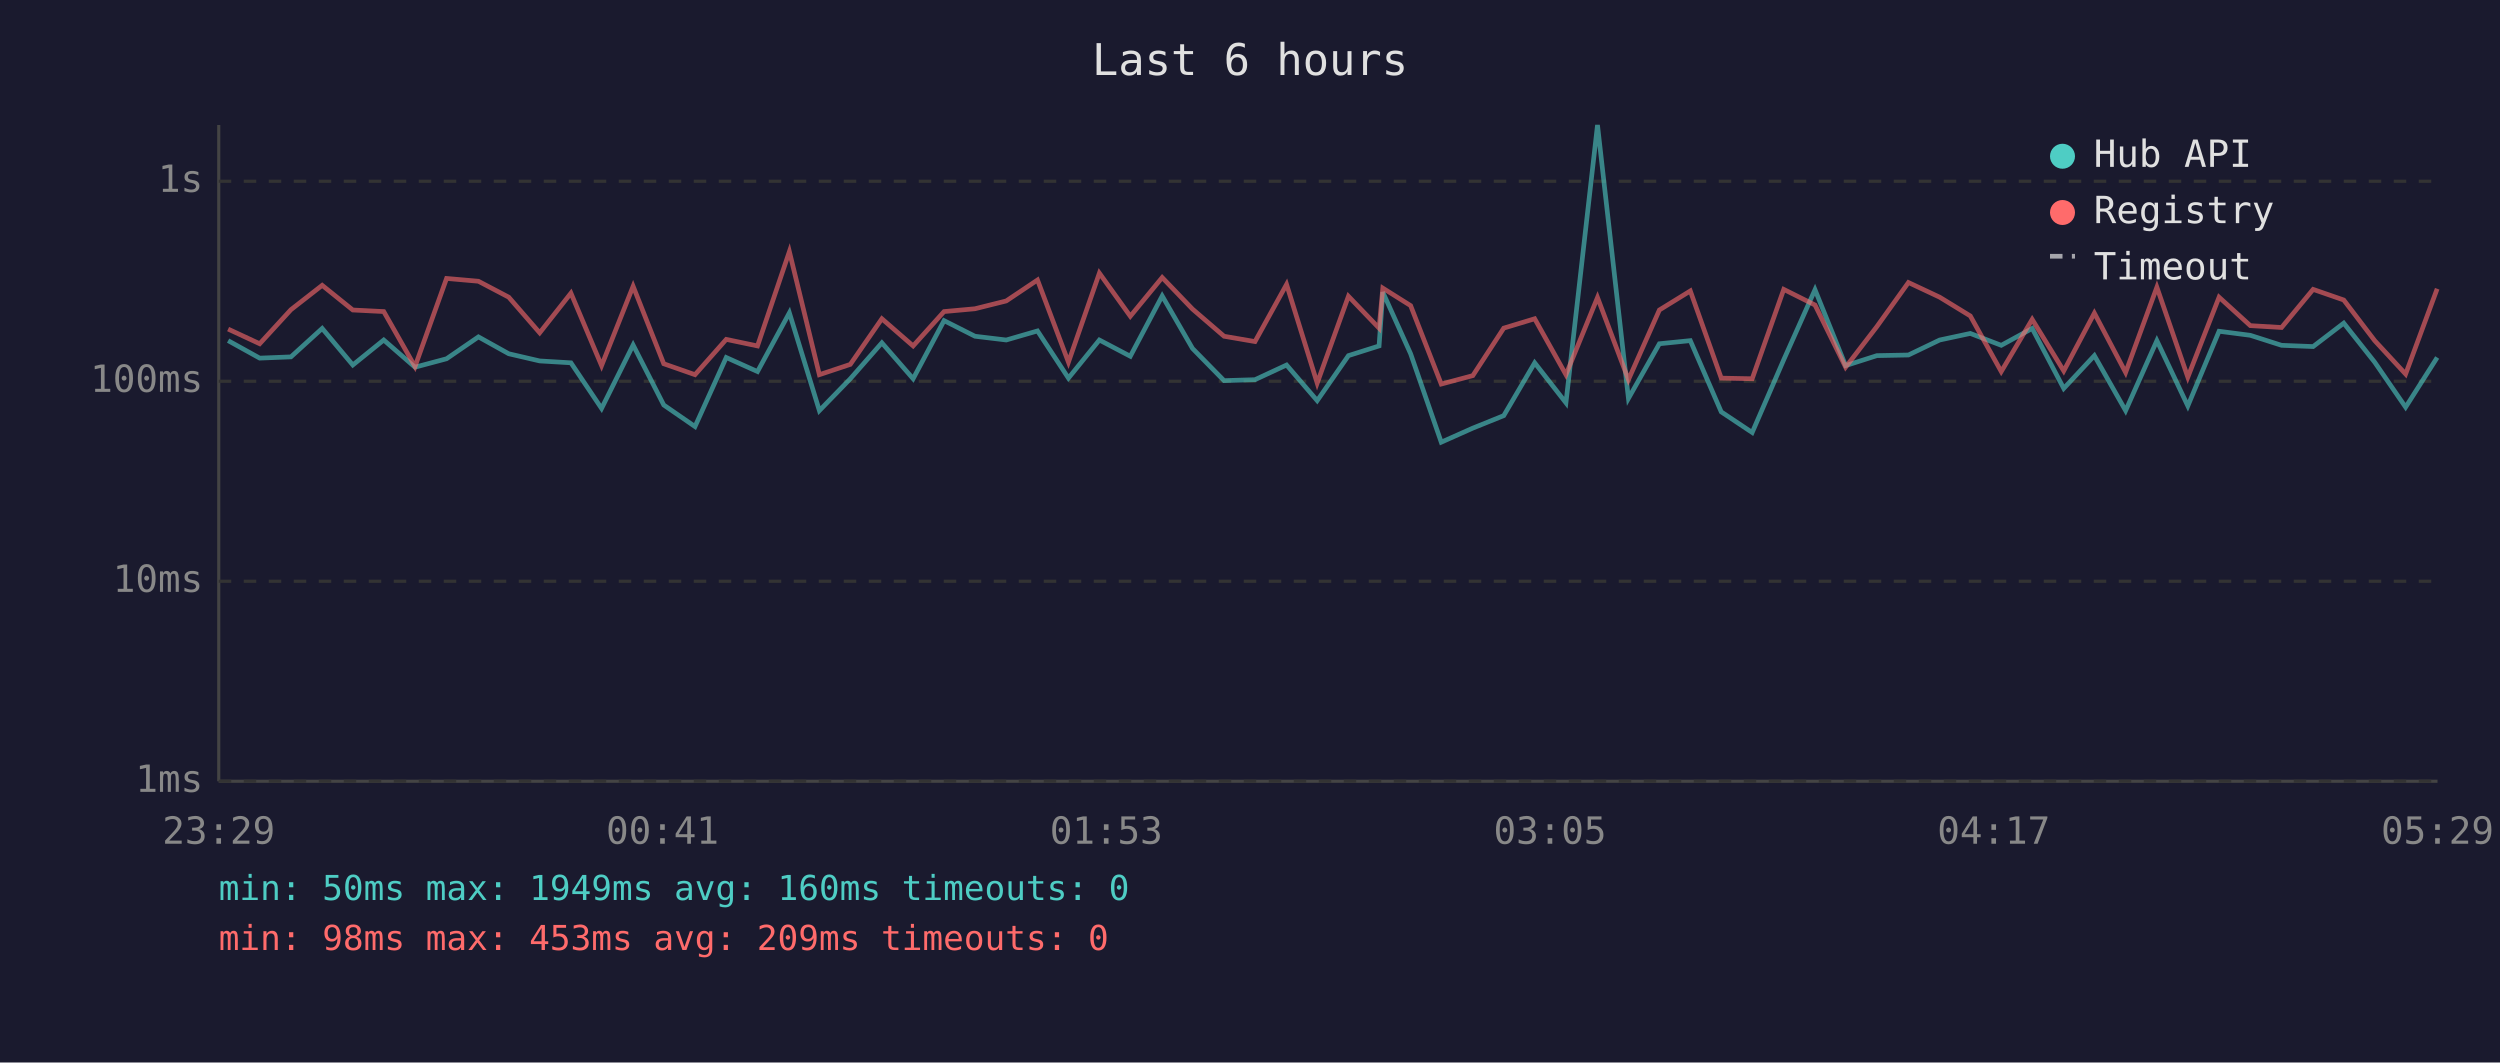
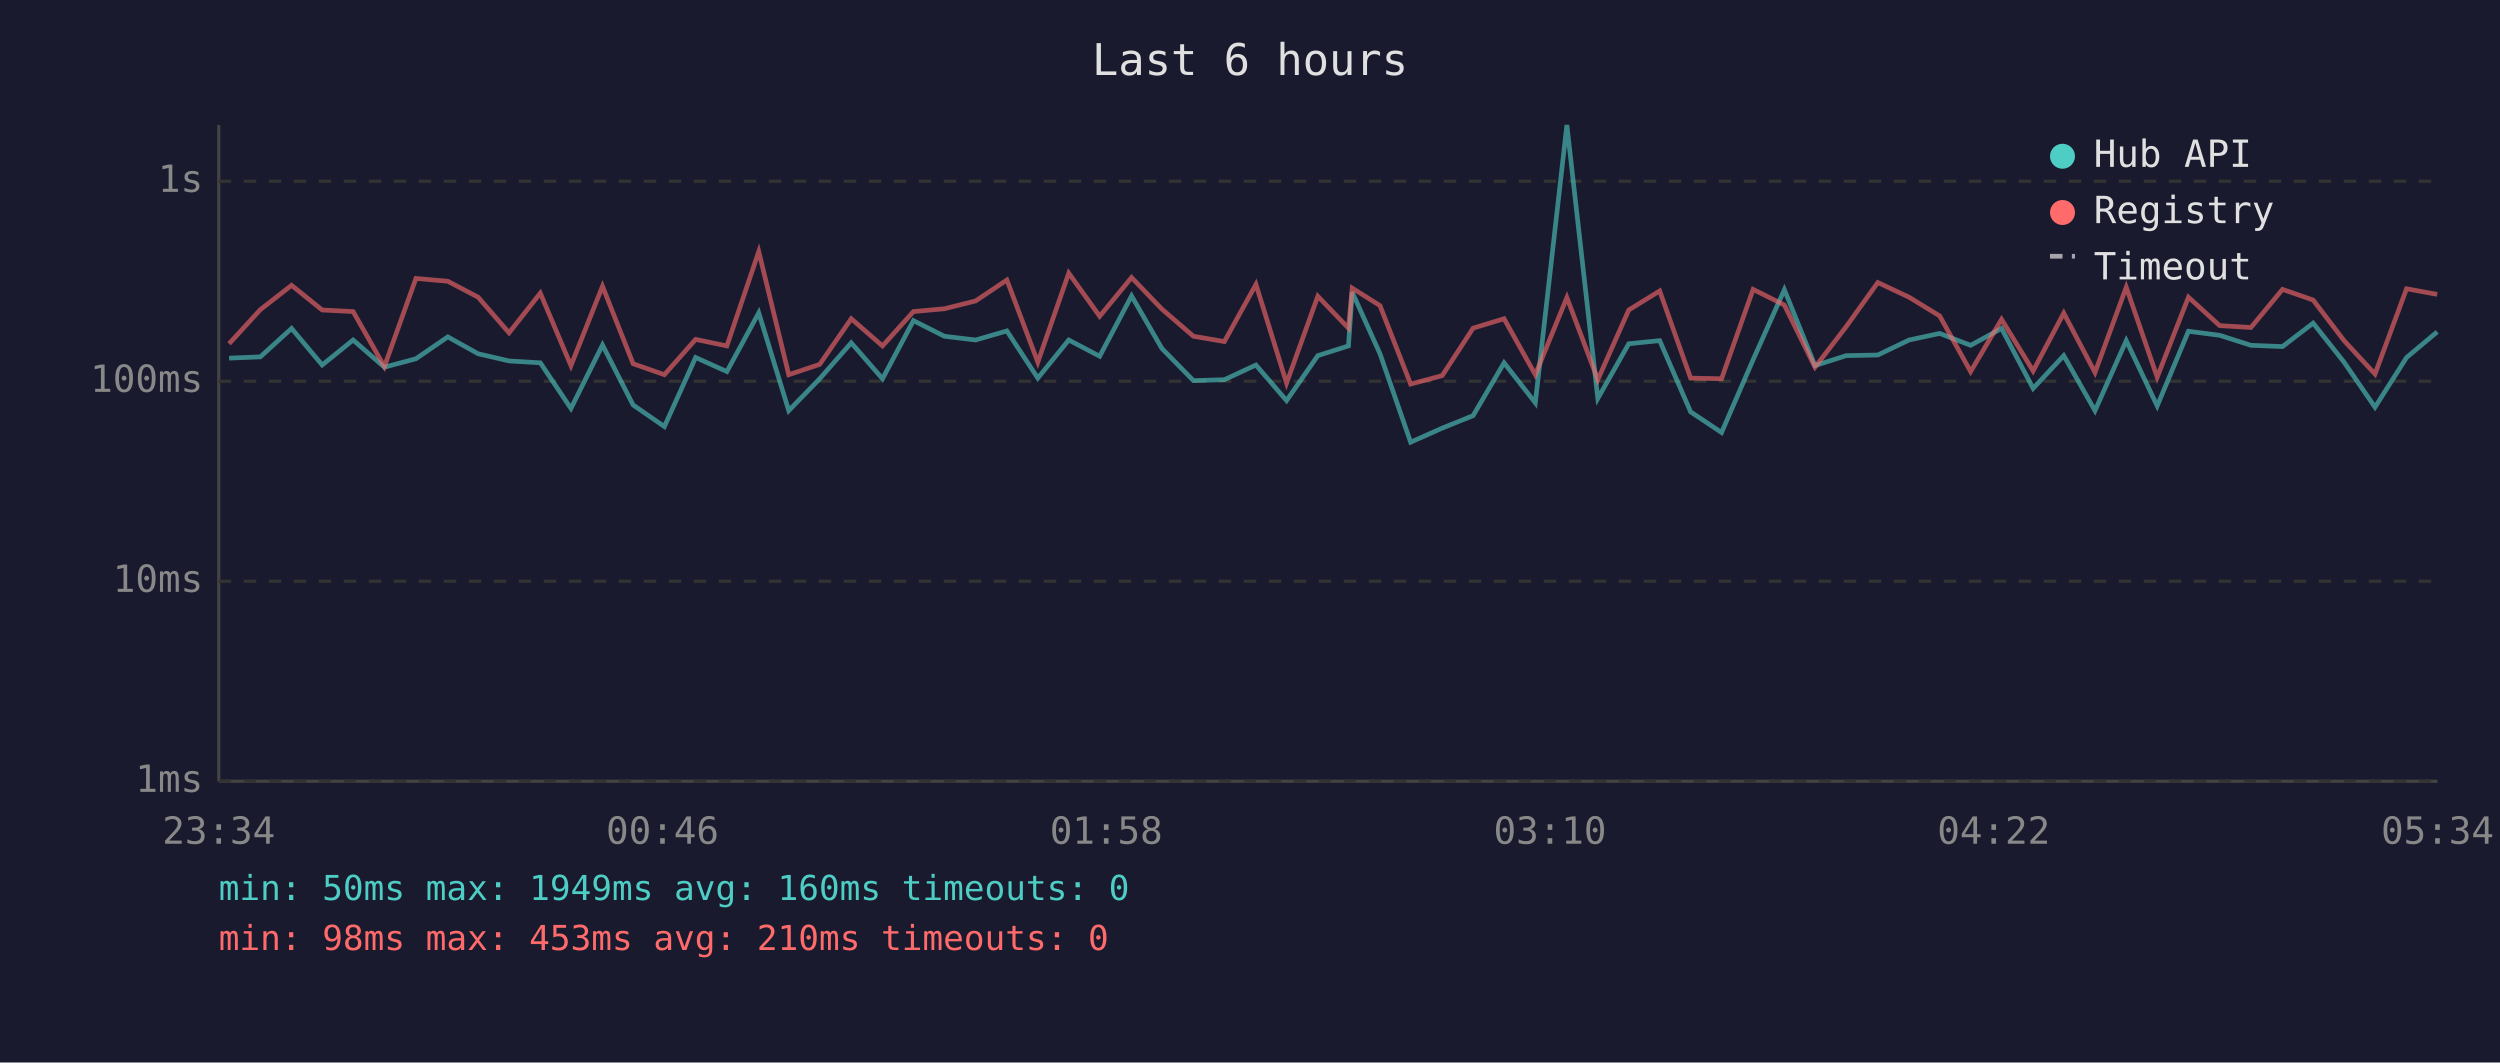
<svg xmlns="http://www.w3.org/2000/svg" viewBox="0 0 800 340" font-family="monospace" font-size="12">
  <rect width="800" height="340" fill="#1a1a2e" />
  <text x="400" y="24" fill="#e0e0e0" font-size="14" text-anchor="middle">Last 6 hours</text>
  <line x1="70" y1="40" x2="70" y2="250" stroke="#444" stroke-width="1" />
  <line x1="70" y1="250" x2="780" y2="250" stroke="#444" stroke-width="1" />
  <line x1="70" y1="250" x2="780" y2="250" stroke="#333" stroke-width="1" stroke-dasharray="4" />
  <text x="65" y="250" fill="#888" text-anchor="end" dominant-baseline="middle">1ms</text>
  <line x1="70" y1="186" x2="780" y2="186" stroke="#333" stroke-width="1" stroke-dasharray="4" />
  <text x="65" y="186" fill="#888" text-anchor="end" dominant-baseline="middle">10ms</text>
  <line x1="70" y1="122" x2="780" y2="122" stroke="#333" stroke-width="1" stroke-dasharray="4" />
  <text x="65" y="122" fill="#888" text-anchor="end" dominant-baseline="middle">100ms</text>
  <line x1="70" y1="58" x2="780" y2="58" stroke="#333" stroke-width="1" stroke-dasharray="4" />
  <text x="65" y="58" fill="#888" text-anchor="end" dominant-baseline="middle">1s</text>
-   <text x="70" y="270" fill="#888" text-anchor="middle">23:29</text>
-   <text x="212" y="270" fill="#888" text-anchor="middle">00:41</text>
-   <text x="354" y="270" fill="#888" text-anchor="middle">01:53</text>
-   <text x="496" y="270" fill="#888" text-anchor="middle">03:05</text>
-   <text x="638" y="270" fill="#888" text-anchor="middle">04:17</text>
-   <text x="780" y="270" fill="#888" text-anchor="middle">05:29</text>
-   <polyline points="73.0,109.0 83.1,114.6 93.1,114.2 103.1,105.1 112.9,116.8 122.8,108.8 132.8,117.5 142.9,114.8 153.1,107.8 162.8,113.2 172.7,115.5 182.7,116.1 192.5,130.7 202.6,110.4 212.4,129.6 222.4,136.5 232.4,114.4 242.4,118.9 252.6,100.1 262.2,131.4 272.1,121.2 282.2,109.7 292.2,121.2 302.1,102.6 312.0,107.6 322.0,108.8 332.0,105.9 341.9,121.0 351.8,108.8 361.7,114.0 371.9,94.7 381.6,111.5 391.7,121.8 401.6,121.5 411.7,116.8 421.5,128.2 431.5,113.8 441.3,110.7 442.5,93.5 451.4,113.2 461.2,141.5 471.3,137.0 481.2,133.0 491.1,116.1 501.1,128.9 511.2,40.0 521.1,127.5 531.0,110.0 540.9,109.0 550.8,131.8 560.7,138.4 570.8,115.1 580.8,92.7 590.6,117.0 600.6,113.8 610.7,113.6 620.7,108.8 630.5,106.7 640.4,110.5 650.3,105.1 660.4,124.3 670.2,113.8 680.2,131.4 690.2,109.0 700.1,129.9 710.1,106.0 720.1,107.3 730.1,110.5 740.2,110.9 750.0,103.4 759.9,115.9 769.8,130.3 779.9,114.4" fill="none" stroke="#4ecdc4" stroke-width="1.5" opacity="0.6" />
-   <polyline points="73.0,105.3 83.1,110.0 93.1,99.1 103.1,91.3 112.9,99.2 122.8,99.7 132.8,117.3 142.9,89.1 153.1,90.0 162.8,95.1 172.7,106.5 182.7,93.8 192.5,117.0 202.6,91.6 212.4,116.4 222.4,119.9 232.4,108.6 242.4,110.7 252.6,80.5 262.2,119.9 272.1,116.6 282.2,102.0 292.2,110.7 302.1,99.7 312.0,98.8 322.0,96.3 332.0,89.6 341.9,115.9 351.8,87.4 361.7,101.2 371.9,88.8 381.6,98.9 391.7,107.6 401.6,109.3 411.7,91.0 421.5,122.6 431.5,94.8 441.3,105.0 442.5,92.2 451.4,97.8 461.2,122.9 471.3,120.2 481.2,105.0 491.1,102.0 501.1,119.9 511.2,95.2 521.1,121.5 531.0,99.2 540.9,93.1 550.8,121.0 560.7,121.2 570.8,92.6 580.8,97.6 590.6,117.5 600.6,104.5 610.7,90.4 620.7,95.1 630.5,101.1 640.4,118.9 650.3,102.2 660.4,118.7 670.2,100.2 680.2,119.2 690.2,91.9 700.1,120.7 710.1,95.1 720.1,104.2 730.1,104.8 740.2,92.6 750.0,96.0 759.9,109.0 769.8,119.7 779.9,92.4" fill="none" stroke="#ff6b6b" stroke-width="1.5" opacity="0.6" />
+   <text x="70" y="270" fill="#888" text-anchor="middle">23:34</text>
+   <text x="212" y="270" fill="#888" text-anchor="middle">00:46</text>
+   <text x="354" y="270" fill="#888" text-anchor="middle">01:58</text>
+   <text x="496" y="270" fill="#888" text-anchor="middle">03:10</text>
+   <text x="638" y="270" fill="#888" text-anchor="middle">04:22</text>
+   <text x="780" y="270" fill="#888" text-anchor="middle">05:34</text>
+   <polyline points="73.3,114.6 83.3,114.2 93.3,105.1 103.1,116.8 113.0,108.8 123.0,117.5 133.1,114.8 143.3,107.8 153.0,113.2 162.9,115.5 172.9,116.1 182.7,130.7 192.8,110.4 202.6,129.6 212.6,136.5 222.6,114.4 232.6,118.9 242.8,100.1 252.4,131.4 262.3,121.2 272.4,109.7 282.4,121.2 292.3,102.6 302.2,107.6 312.2,108.8 322.2,105.9 332.1,121.0 342.0,108.8 351.9,114.0 362.1,94.7 371.8,111.5 381.9,121.8 391.8,121.5 401.9,116.8 411.7,128.2 421.7,113.8 431.5,110.7 432.7,93.5 441.6,113.2 451.4,141.5 461.5,137.0 471.4,133.0 481.3,116.1 491.3,128.9 501.4,40.0 511.3,127.5 521.2,110.0 531.1,109.0 541.0,131.8 550.9,138.4 561.0,115.1 571.0,92.7 580.8,117.0 590.8,113.8 600.9,113.6 610.9,108.8 620.7,106.7 630.6,110.5 640.5,105.1 650.6,124.3 660.4,113.8 670.4,131.4 680.4,109.0 690.3,129.9 700.3,106.0 710.3,107.3 720.3,110.5 730.4,110.9 740.2,103.4 750.1,115.9 760.0,130.3 770.1,114.4 779.9,106.2" fill="none" stroke="#4ecdc4" stroke-width="1.5" opacity="0.6" />
+   <polyline points="73.3,110.0 83.3,99.1 93.3,91.3 103.1,99.2 113.0,99.7 123.0,117.3 133.1,89.1 143.3,90.0 153.0,95.1 162.9,106.5 172.9,93.8 182.7,117.0 192.8,91.6 202.6,116.4 212.6,119.9 222.6,108.6 232.6,110.7 242.8,80.5 252.4,119.9 262.3,116.6 272.4,102.0 282.4,110.7 292.3,99.7 302.2,98.8 312.2,96.3 322.2,89.6 332.1,115.9 342.0,87.4 351.9,101.2 362.1,88.8 371.8,98.9 381.9,107.6 391.8,109.3 401.9,91.0 411.7,122.6 421.7,94.8 431.5,105.0 432.7,92.2 441.6,97.8 451.4,122.9 461.5,120.2 471.4,105.0 481.3,102.0 491.3,119.9 501.4,95.2 511.3,121.5 521.2,99.2 531.1,93.1 541.0,121.0 550.9,121.2 561.0,92.6 571.0,97.6 580.8,117.5 590.8,104.5 600.9,90.4 610.9,95.1 620.7,101.1 630.6,118.9 640.5,102.2 650.6,118.7 660.4,100.2 670.4,119.2 680.4,91.9 690.3,120.7 700.3,95.1 710.3,104.2 720.3,104.8 730.4,92.6 740.2,96.0 750.1,109.0 760.0,119.7 770.1,92.4 779.9,94.2" fill="none" stroke="#ff6b6b" stroke-width="1.5" opacity="0.6" />
  <circle cx="660" cy="50" r="4" fill="#4ecdc4" />
  <text x="670" y="50" fill="#e0e0e0" dominant-baseline="middle">Hub API</text>
  <circle cx="660" cy="68" r="4" fill="#ff6b6b" />
  <text x="670" y="68" fill="#e0e0e0" dominant-baseline="middle">Registry</text>
  <line x1="656" y1="82" x2="664" y2="82" stroke="#e0e0e0" stroke-width="1.5" stroke-dasharray="4,3" opacity="0.7" />
  <text x="670" y="86" fill="#e0e0e0" dominant-baseline="middle">Timeout</text>
  <text x="70" y="288" fill="#4ecdc4" font-size="11">min: 50ms  max: 1949ms  avg: 160ms  timeouts: 0</text>
-   <text x="70" y="304" fill="#ff6b6b" font-size="11">min: 98ms  max: 453ms  avg: 209ms  timeouts: 0</text>
+   <text x="70" y="304" fill="#ff6b6b" font-size="11">min: 98ms  max: 453ms  avg: 210ms  timeouts: 0</text>
</svg>
